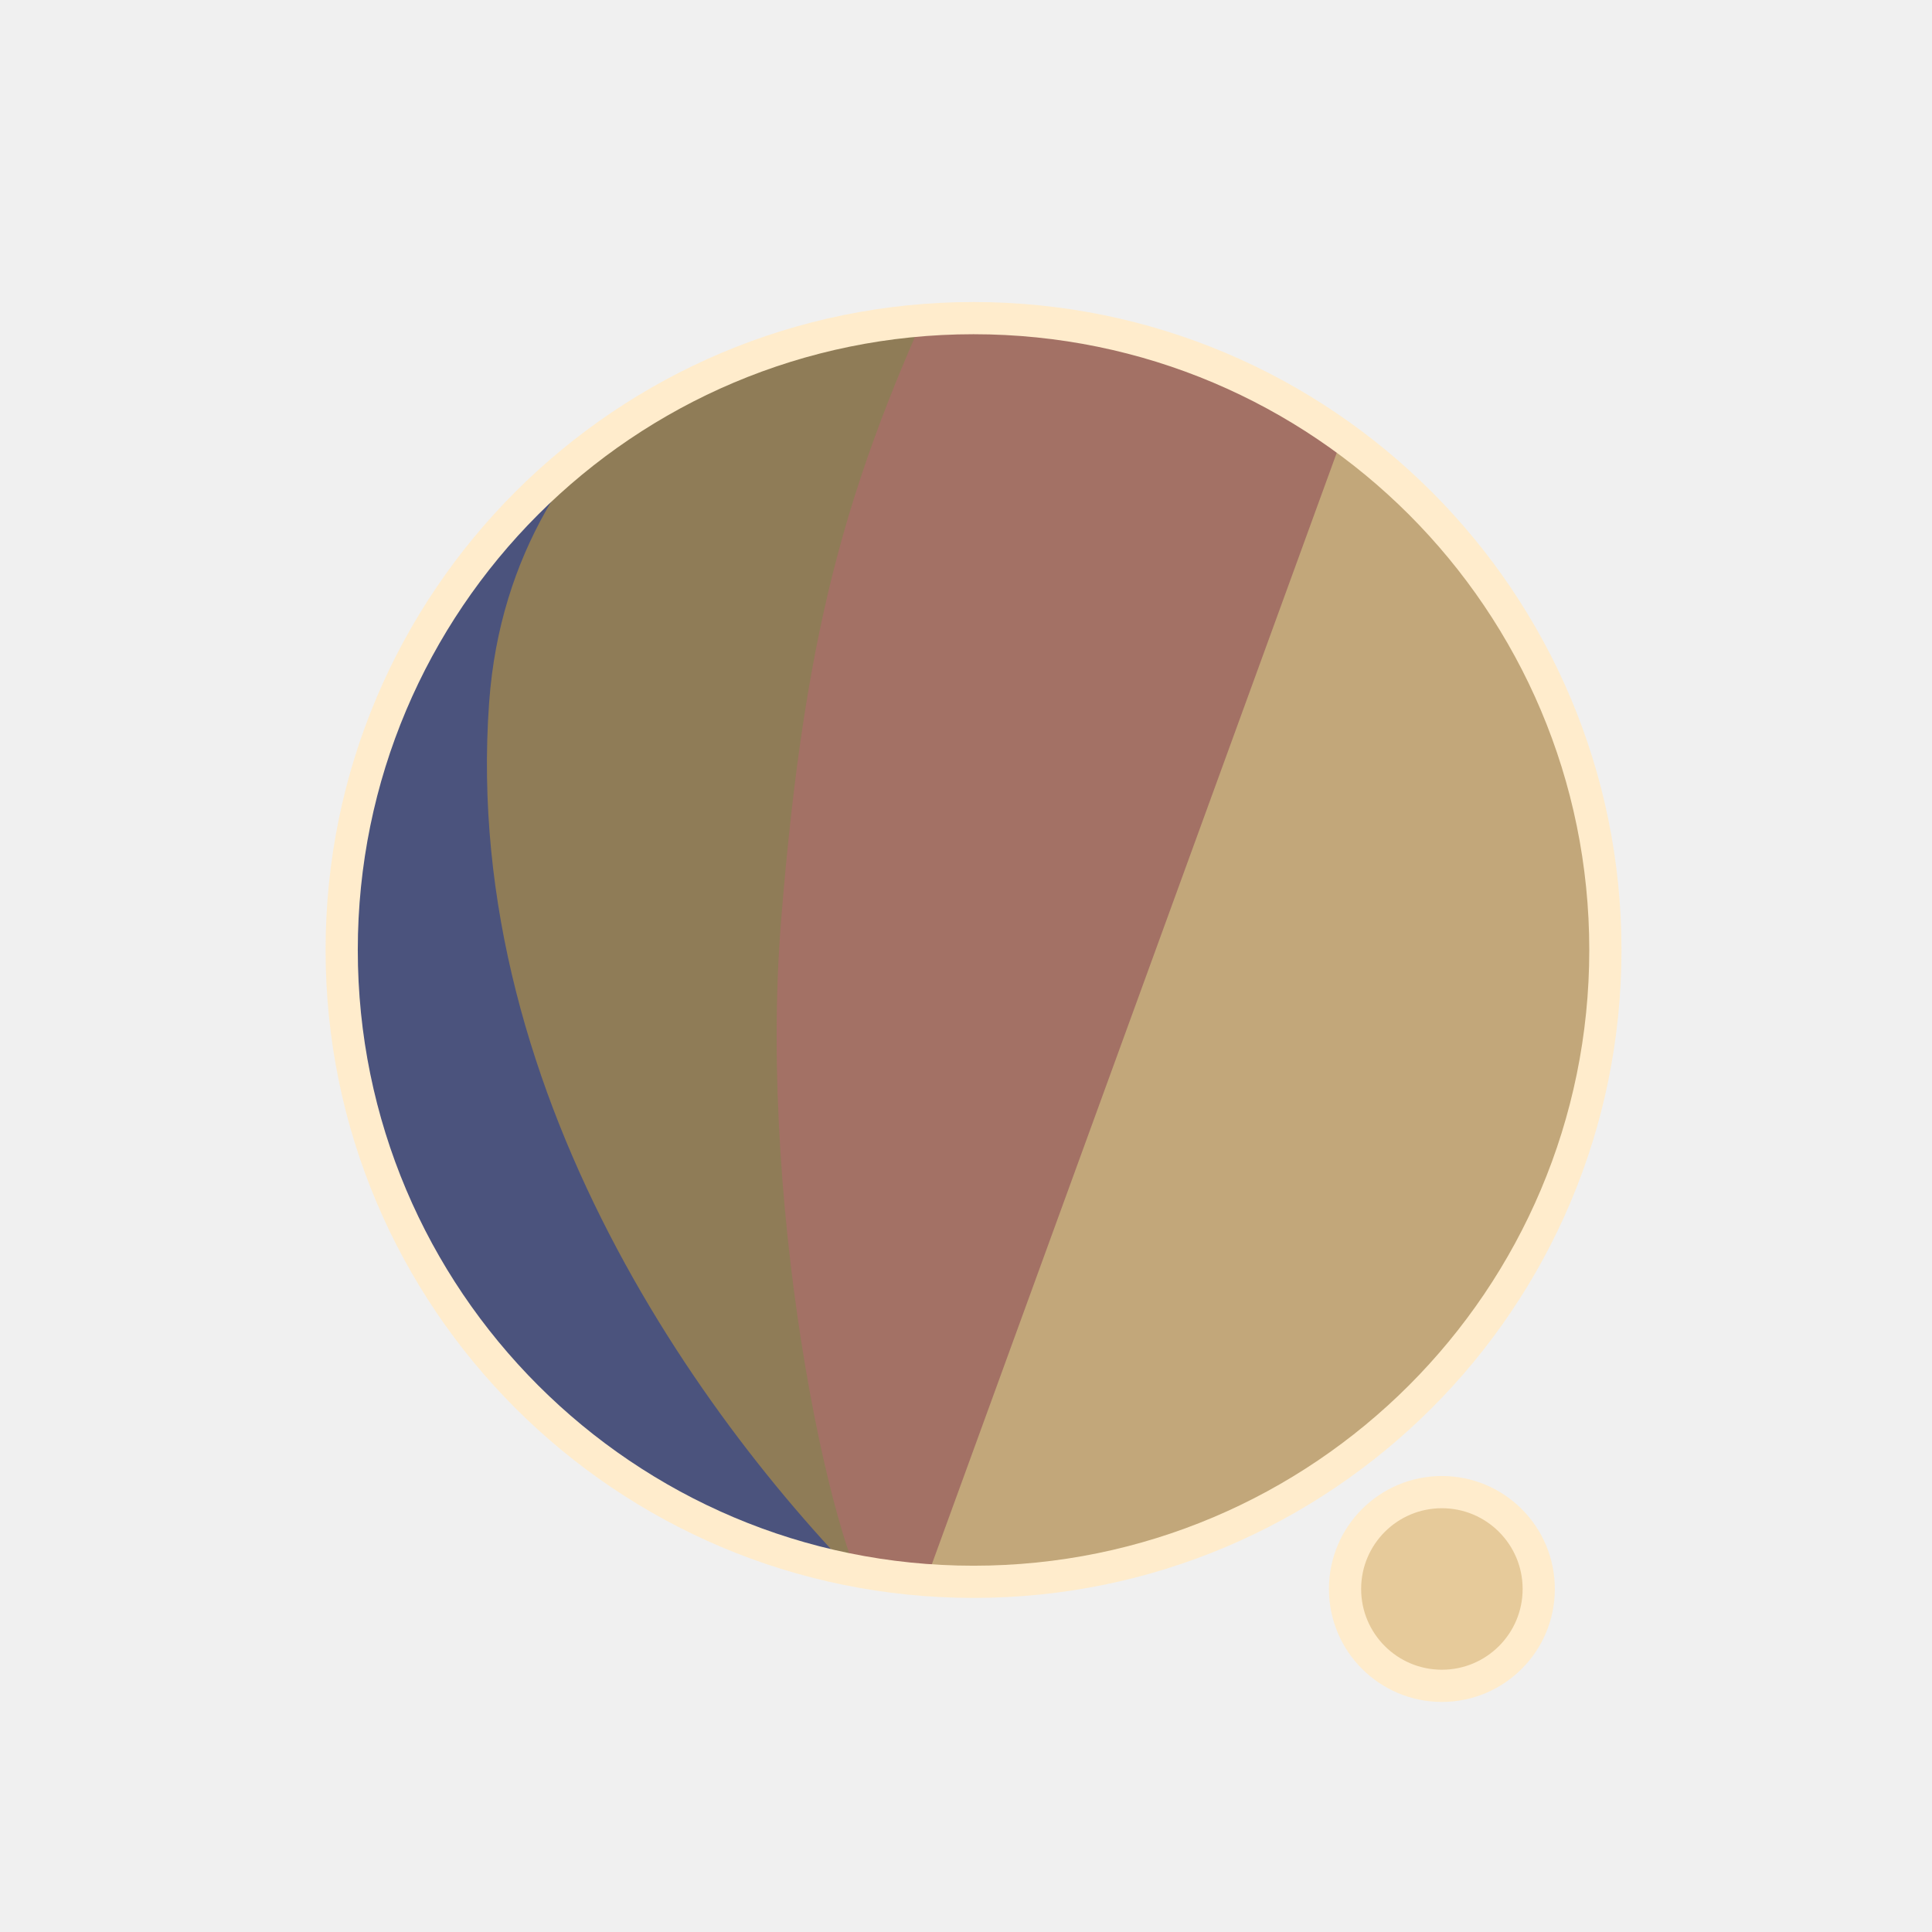
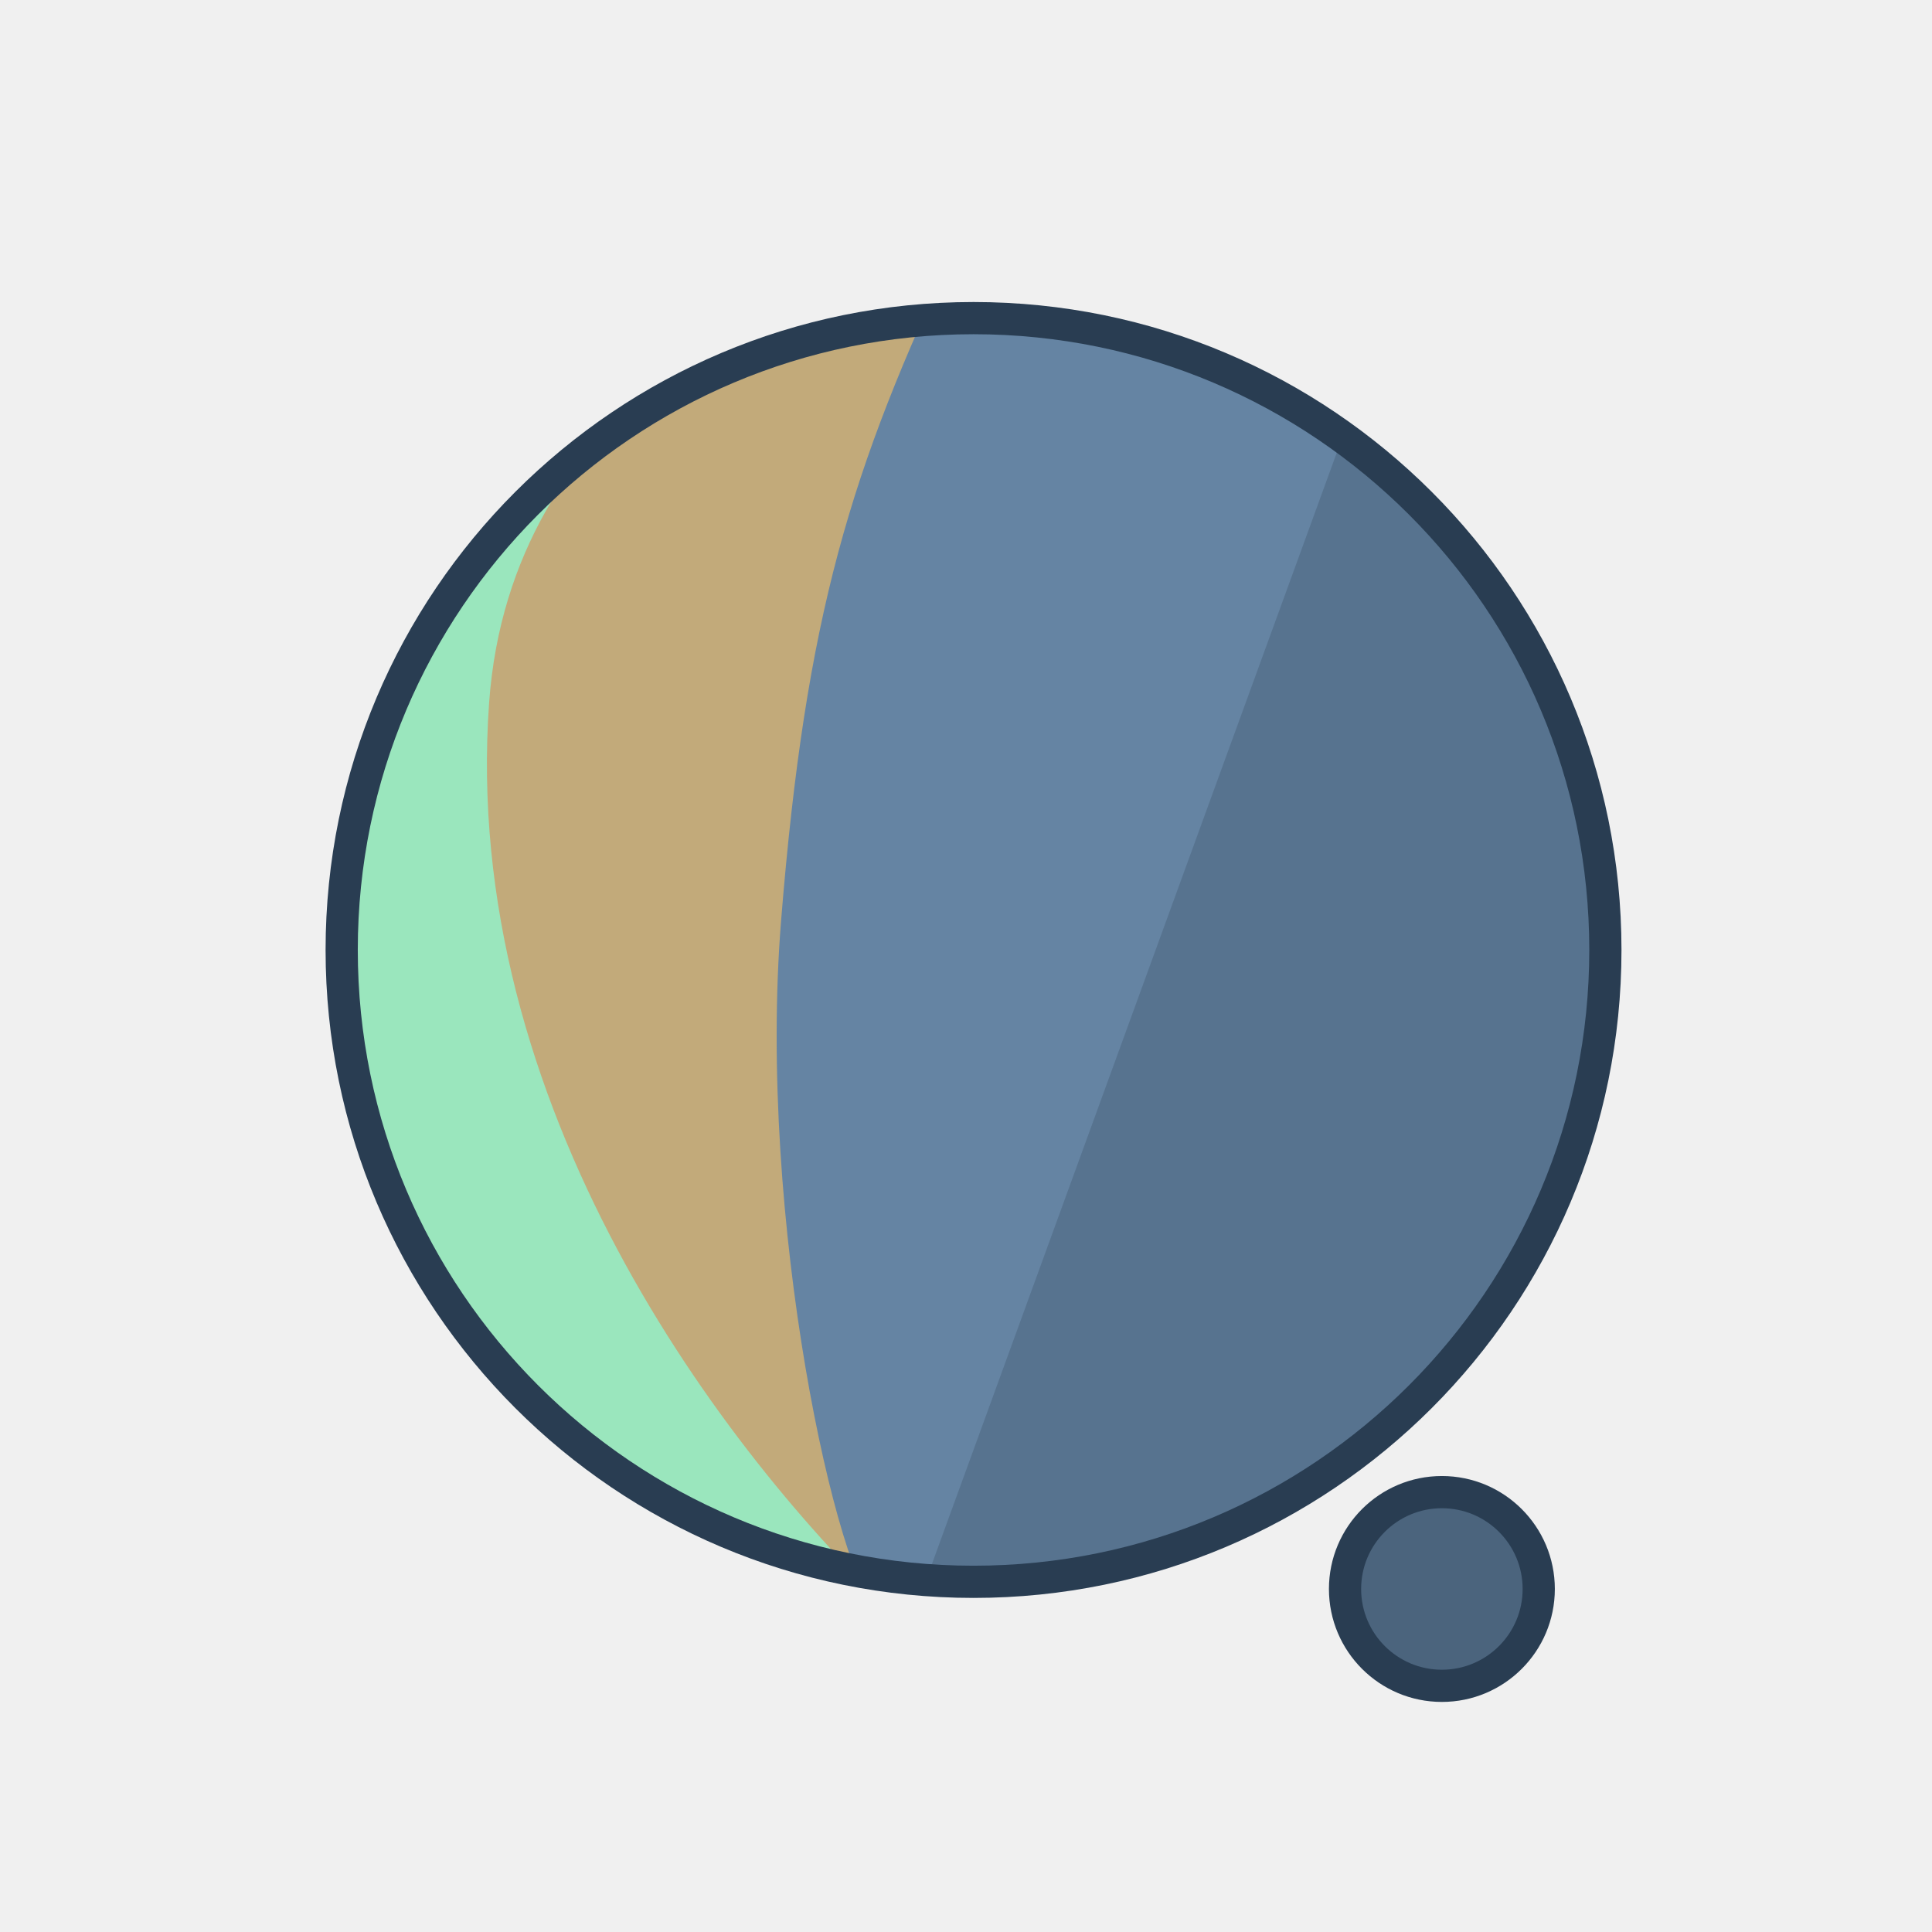
<svg xmlns="http://www.w3.org/2000/svg" width="300" height="300" viewBox="0 0 79.375 79.375" version="1.1" id="svg1">
  <defs id="defs1">
    <filter id="mask-powermask-path-effect5_inverse" style="color-interpolation-filters:sRGB" height="100" width="100" x="-50" y="-50">
      <feColorMatrix id="mask-powermask-path-effect5_primitive1" values="1" type="saturate" result="fbSourceGraphic" />
      <feColorMatrix id="mask-powermask-path-effect5_primitive2" values="-1 0 0 0 1 0 -1 0 0 1 0 0 -1 0 1 0 0 0 1 0 " in="fbSourceGraphic" />
    </filter>
    <clipPath clipPathUnits="userSpaceOnUse" id="clipPath1">
      <circle style="display:inline;fill:#000000;fill-opacity:1;stroke:none;stroke-width:0.214" id="circle3" cx="44.886" cy="38.249" r="22.842" />
    </clipPath>
    <clipPath clipPathUnits="userSpaceOnUse" id="clipPath3">
      <circle style="display:inline;opacity:1;fill:#000000;fill-opacity:1;stroke:none;stroke-width:2.646;stroke-dasharray:none;stroke-opacity:1" id="circle4" cx="39.235" cy="39.029" r="25.959" />
    </clipPath>
    <clipPath clipPathUnits="userSpaceOnUse" id="clipPath4">
      <circle style="display:inline;opacity:1;fill:#000000;fill-opacity:1;stroke:none;stroke-width:0.243" id="circle5" cx="39.997" cy="39.029" r="25.959" />
    </clipPath>
    <clipPath clipPathUnits="userSpaceOnUse" id="clipPath19">
      <g id="g20" style="display:inline">
        <circle style="display:inline;opacity:1;fill:#ffffff;fill-opacity:1;stroke:#000000;stroke-width:1.323;stroke-dasharray:none;stroke-opacity:1" id="circle20" cx="39.997" cy="39.029" r="25.959" />
        <path style="display:inline;fill:#ffffff;fill-opacity:1;stroke:none;stroke-width:1.323;stroke-linecap:round;stroke-linejoin:round;stroke-dasharray:none;stroke-opacity:1" d="M 40.972,71.749 65.107,9.074 51.262,8.513 29.654,71.374 Z" id="path20" />
      </g>
    </clipPath>
  </defs>
  <g id="layer1">
-     <circle style="display:inline;opacity:1;fill:#C2A77A;fill-opacity:1;stroke:none;stroke-width:2.646;stroke-dasharray:none;stroke-opacity:1" id="path1" cx="39.997" cy="39.029" r="25.959" />
-     <circle style="display:inline;opacity:1;fill:#E6CA9A;fill-opacity:1;stroke:#FFECCC;stroke-width:1.323;stroke-linecap:round;stroke-linejoin:round;stroke-dasharray:none;stroke-opacity:1" id="path23" cx="59.239" cy="65.282" r="3.979" />
-     <path style="display:inline;opacity:1;fill:#A37165;fill-opacity:1;stroke:none;stroke-width:2.646;stroke-linecap:round;stroke-linejoin:round;stroke-dasharray:none;stroke-opacity:1" d="M 14.114,8.183 56.981,12.942 37.387,66.729 7.337,66.366 Z" id="path4" clip-path="url(#clipPath4)" />
-     <path style="display:inline;opacity:1;fill:#8F7C57;fill-opacity:1;stroke:none;stroke-width:2.646;stroke-linecap:round;stroke-linejoin:round;stroke-dasharray:none;stroke-opacity:1" d="m 38.537,10.093 c -4.366,9.204 -6.195,15.177 -7.208,27.727 -0.992,12.295 2.307,27.137 4.048,28.492 L 8.159,69.099 11.655,10.117 Z" id="path8" clip-path="url(#clipPath3)" transform="translate(0.7619726)" />
-     <path style="display:inline;opacity:1;fill:#4B537D;fill-opacity:1;stroke:none;stroke-width:2.646;stroke-linecap:round;stroke-linejoin:round;stroke-dasharray:none;stroke-opacity:1" d="m 42.193,12.318 c -4.211,1.987 -14.039,6.189 -14.818,16.984 -1.049,14.531 8.417,27.086 14.901,33.188 l -22.177,3.33 -0.971,-51.47 z" id="path12" clip-path="url(#clipPath1)" transform="matrix(1.1365,0,0,1.1365,-11.01583,-4.44086)" />
+     <circle style="display:inline;opacity:1;fill:#57738F;fill-opacity:1;stroke:none;stroke-width:2.646;stroke-dasharray:none;stroke-opacity:1" id="path1" cx="39.997" cy="39.029" r="25.959" />
+     <circle style="display:inline;opacity:1;fill:#4B647D;fill-opacity:1;stroke:#293D52;stroke-width:1.323;stroke-linecap:round;stroke-linejoin:round;stroke-dasharray:none;stroke-opacity:1" id="path23" cx="59.239" cy="65.282" r="3.979" />
+     <path style="display:inline;opacity:1;fill:#6584A3;fill-opacity:1;stroke:none;stroke-width:2.646;stroke-linecap:round;stroke-linejoin:round;stroke-dasharray:none;stroke-opacity:1" d="M 14.114,8.183 56.981,12.942 37.387,66.729 7.337,66.366 Z" id="path4" clip-path="url(#clipPath4)" />
+     <path style="display:inline;opacity:1;fill:#C2AA7A;fill-opacity:1;stroke:none;stroke-width:2.646;stroke-linecap:round;stroke-linejoin:round;stroke-dasharray:none;stroke-opacity:1" d="m 38.537,10.093 c -4.366,9.204 -6.195,15.177 -7.208,27.727 -0.992,12.295 2.307,27.137 4.048,28.492 L 8.159,69.099 11.655,10.117 Z" id="path8" clip-path="url(#clipPath3)" transform="translate(0.7619726)" />
+     <path style="display:inline;opacity:1;fill:#9AE6BD;fill-opacity:1;stroke:none;stroke-width:2.646;stroke-linecap:round;stroke-linejoin:round;stroke-dasharray:none;stroke-opacity:1" d="m 42.193,12.318 c -4.211,1.987 -14.039,6.189 -14.818,16.984 -1.049,14.531 8.417,27.086 14.901,33.188 l -22.177,3.33 -0.971,-51.47 z" id="path12" clip-path="url(#clipPath1)" transform="matrix(1.1365,0,0,1.1365,-11.01583,-4.44086)" />
    <path style="display:inline;fill:none;stroke:#ffffff;stroke-width:5.292;stroke-linecap:round;stroke-linejoin:round;stroke-dasharray:none;stroke-opacity:1" d="M 56.155,14.893 37.161,67.307 c 0.345,-0.826 6.533,-17.661 9.644,-21.104 4.78,-5.292 13.008,-2.765 13.143,4.977 0.044,2.513 -1.431,15.998 -1.431,15.998" id="path2" clip-path="url(#clipPath19)" mask="none" />
-     <circle style="display:inline;opacity:1;fill:none;fill-opacity:0;stroke:#FFECCC;stroke-width:1.323;stroke-dasharray:none;stroke-opacity:1" id="circle8" cx="39.997" cy="39.029" r="25.959" />
+     <circle style="display:inline;opacity:1;fill:none;fill-opacity:0;stroke:#293D52;stroke-width:1.323;stroke-dasharray:none;stroke-opacity:1" id="circle8" cx="39.997" cy="39.029" r="25.959" />
  </g>
</svg>
